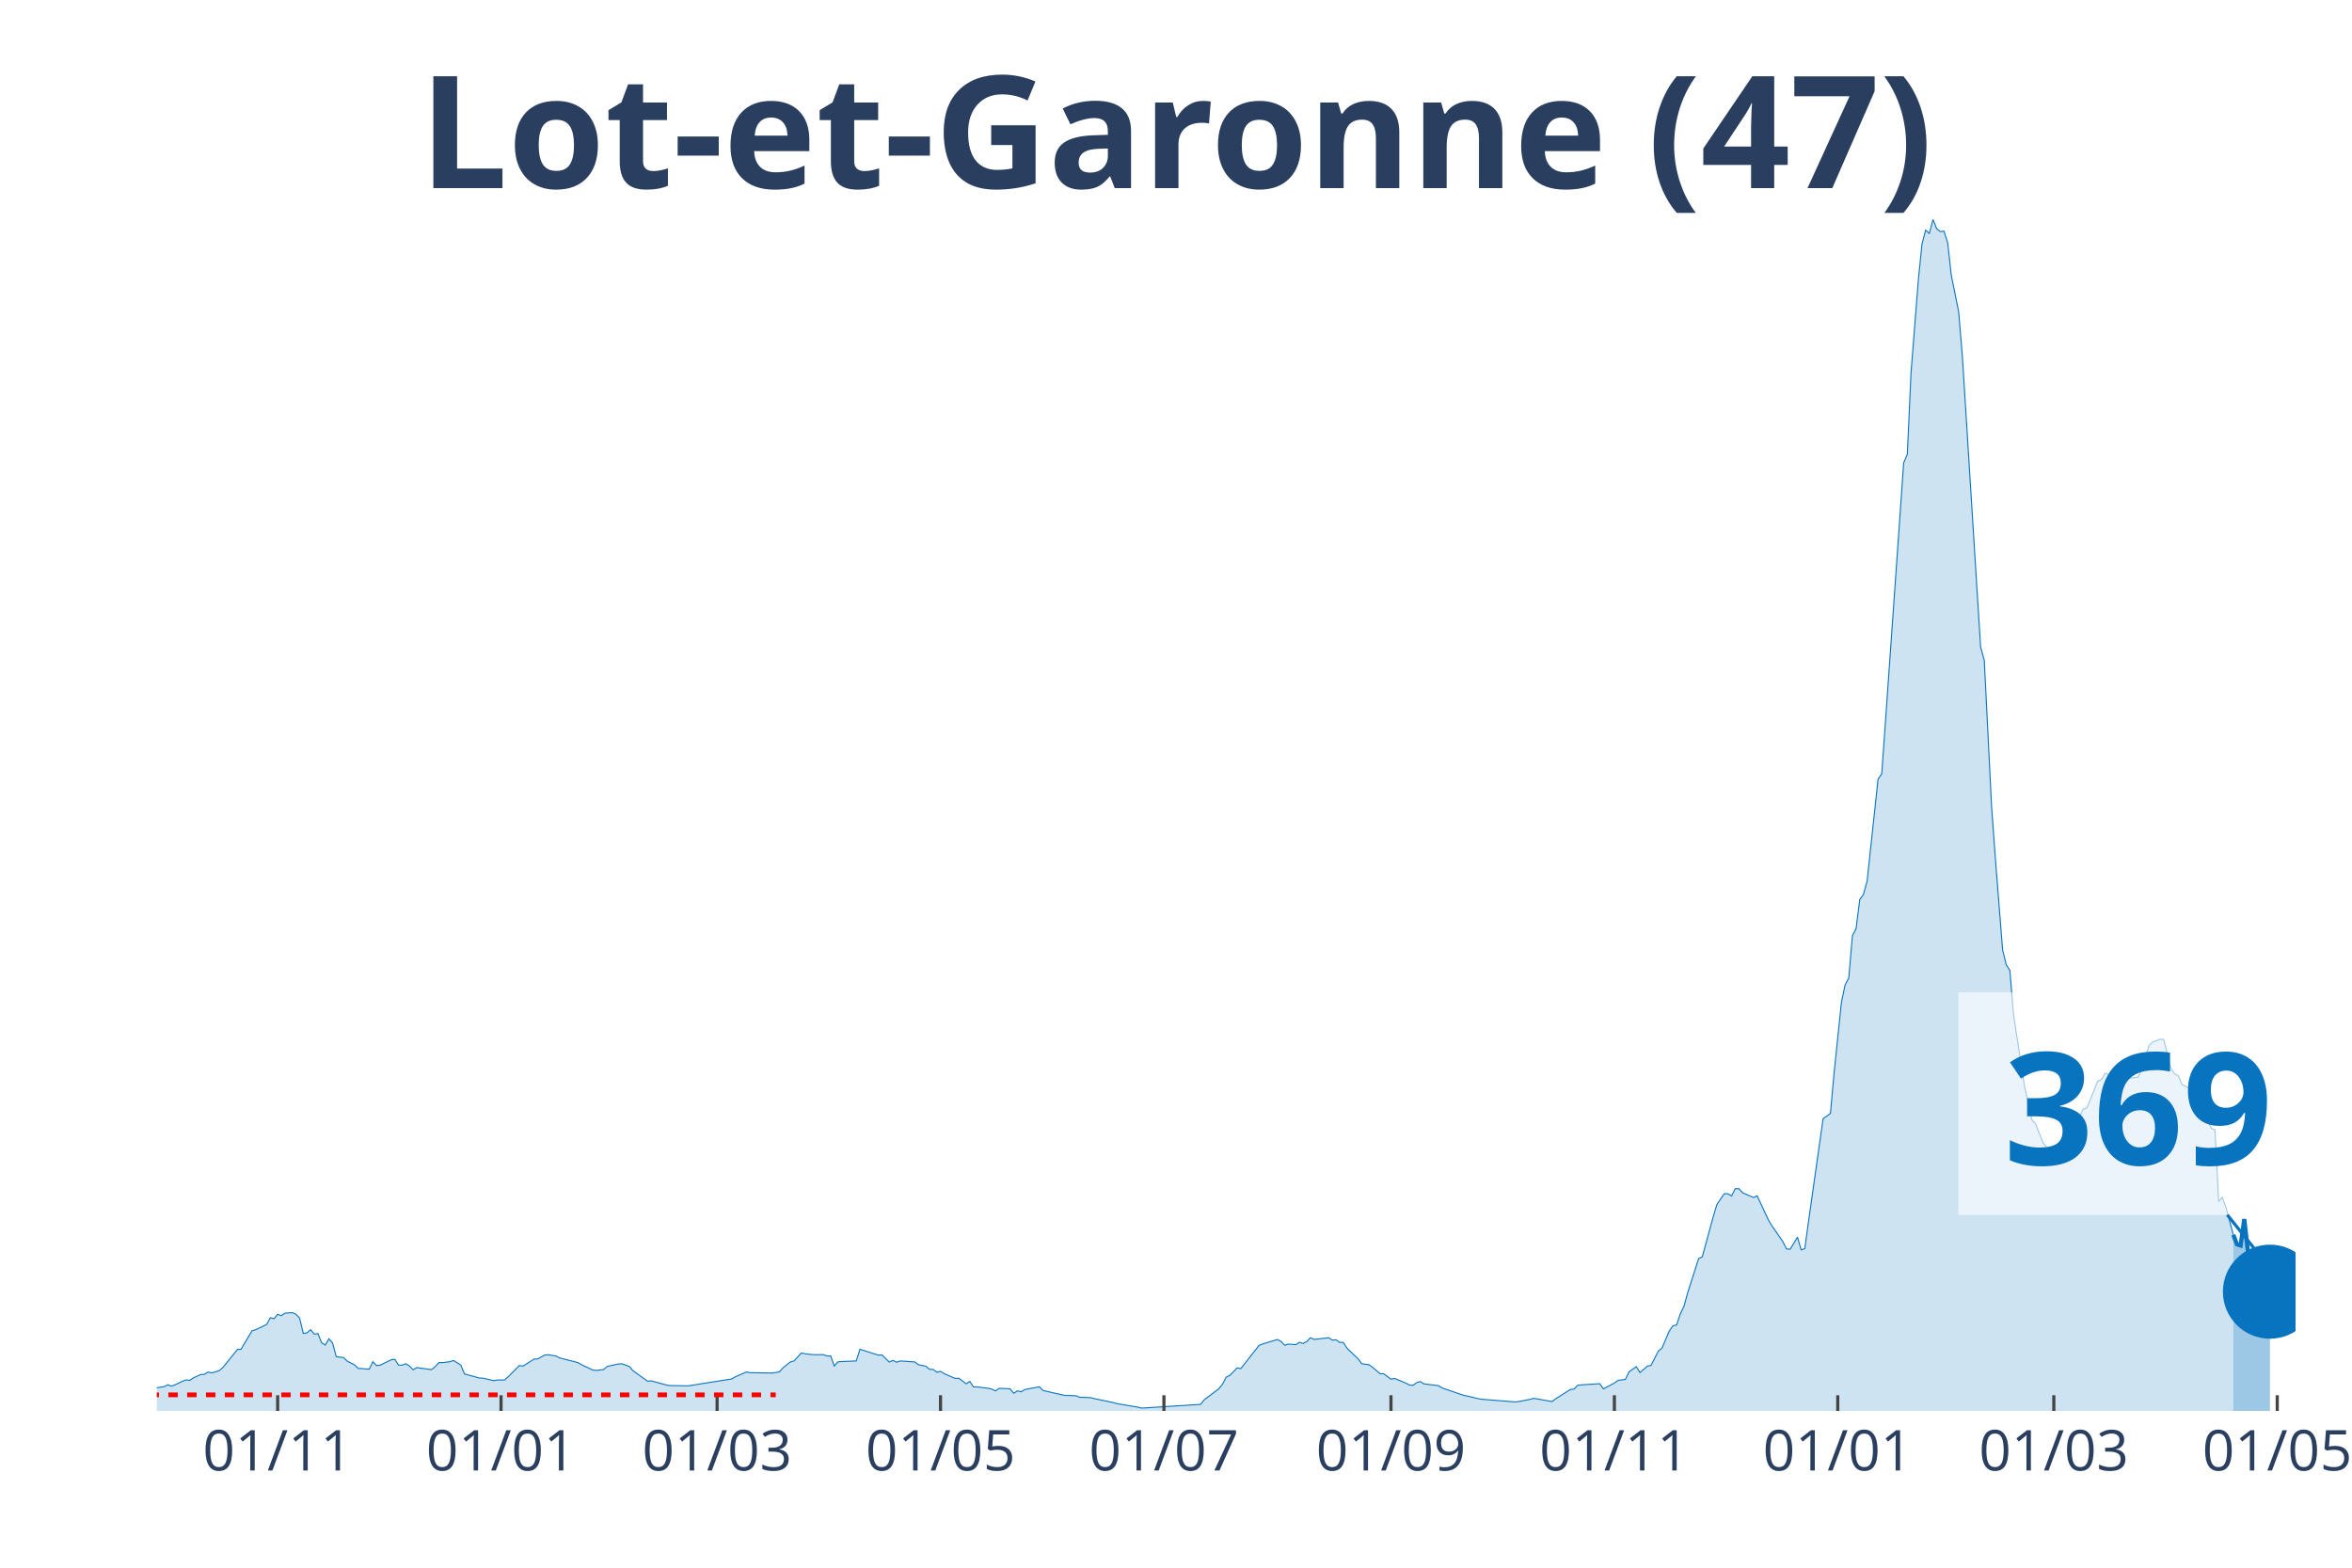
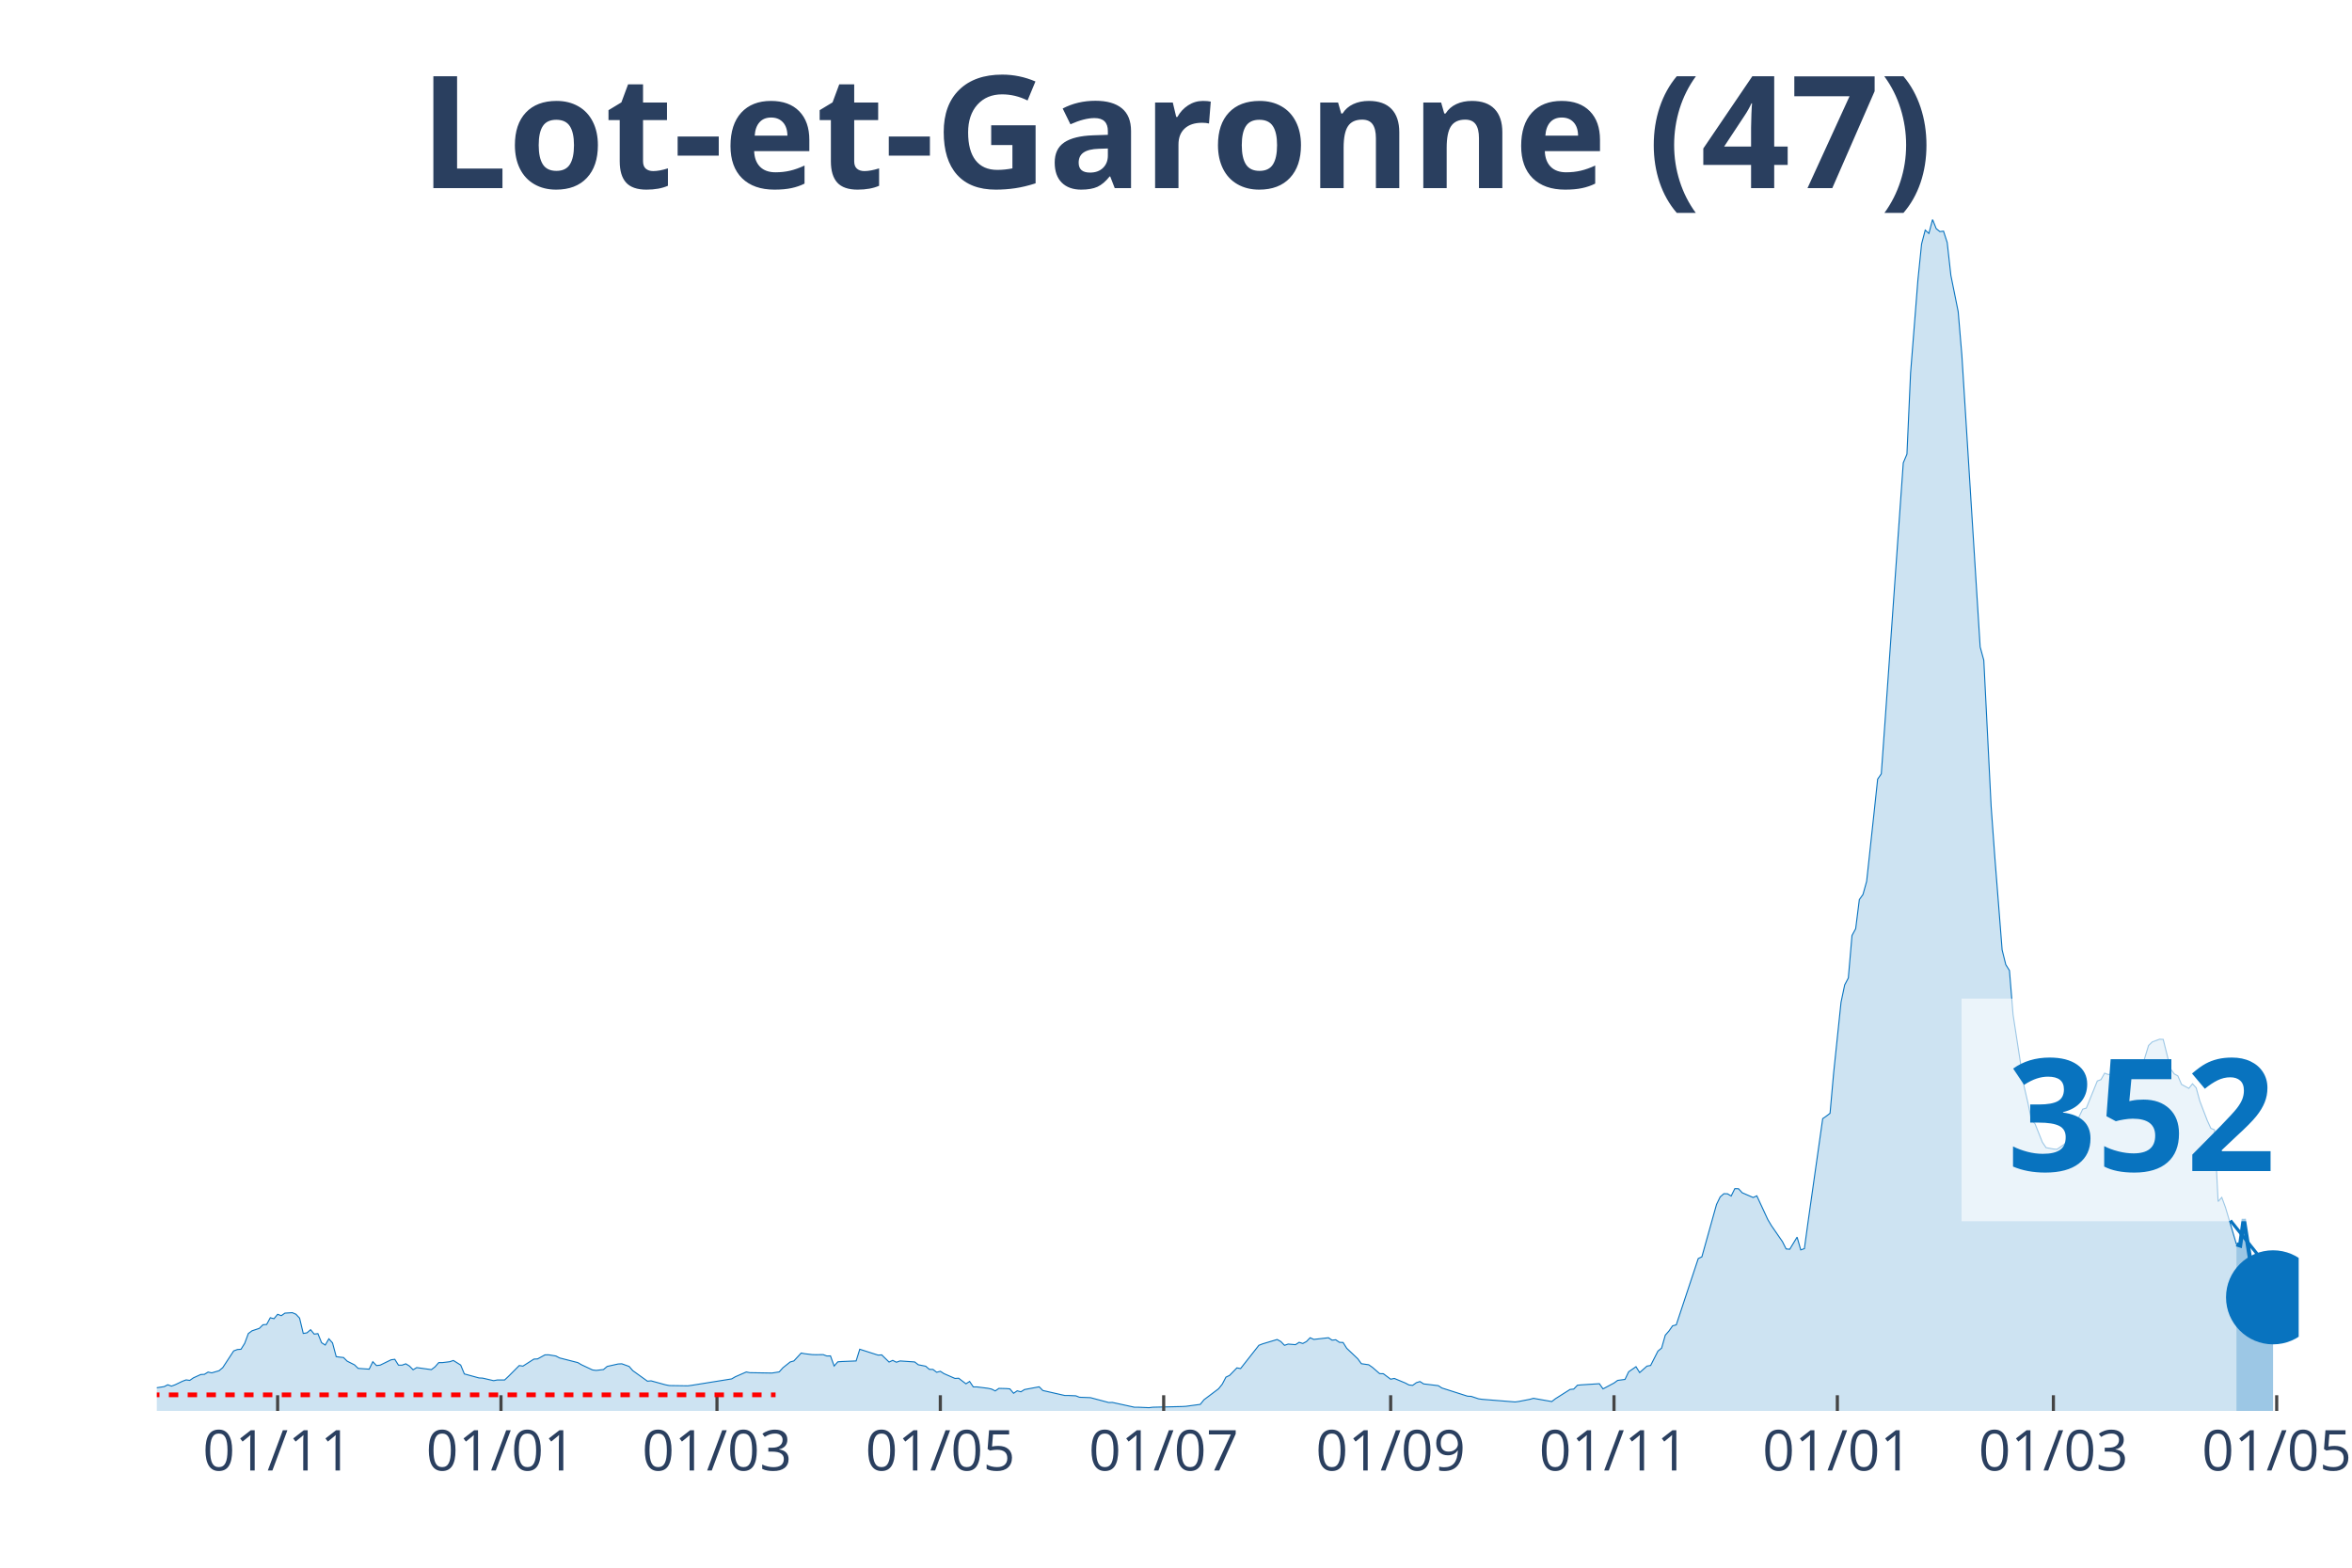
<svg xmlns="http://www.w3.org/2000/svg" class="main-svg" width="1125" height="750" style="" viewBox="0 0 750 500">
  <rect x="0" y="0" width="750" height="500" style="fill: rgb(0, 0, 0); fill-opacity: 0;" />
-   <defs id="defs-ac9505">
+   <defs id="defs-ae841f">
    <g class="clips">
-       <clipPath id="clipac9505xyplot" class="plotclip">
-         <rect width="682" height="380" />
+       <clipPath id="clipae841fxyplot" class="plotclip">
+         <rect width="683" height="380" />
      </clipPath>
-       <clipPath class="axesclip" id="clipac9505x">
-         <rect x="50" y="0" width="682" height="500" />
+       <clipPath class="axesclip" id="clipae841fx">
+         <rect x="50" y="0" width="683" height="500" />
      </clipPath>
-       <clipPath class="axesclip" id="clipac9505y">
+       <clipPath class="axesclip" id="clipae841fy">
        <rect x="0" y="70" width="750" height="380" />
      </clipPath>
-       <clipPath class="axesclip" id="clipac9505xy">
-         <rect x="50" y="70" width="682" height="380" />
+       <clipPath class="axesclip" id="clipae841fxy">
+         <rect x="50" y="70" width="683" height="380" />
      </clipPath>
    </g>
    <g class="gradients" />
  </defs>
  <g class="bglayer">
-     <rect class="bg" x="50" y="70" width="682" height="380" style="fill: rgb(0, 0, 0); fill-opacity: 0; stroke-width: 0;" />
+     <rect class="bg" x="50" y="70" width="683" height="380" style="fill: rgb(0, 0, 0); fill-opacity: 0; stroke-width: 0;" />
  </g>
  <g class="layer-below">
    <g class="imagelayer" />
    <g class="shapelayer" />
  </g>
  <g class="cartesianlayer">
    <g class="subplot xy">
      <g class="layer-subplot">
        <g class="shapelayer" />
        <g class="imagelayer" />
      </g>
      <g class="gridlayer">
        <g class="x">
-           <path class="xgrid crisp" transform="translate(88.54,0)" d="M0,70v380" style="stroke: rgb(255, 255, 255); stroke-opacity: 1; stroke-width: 1px;" />
-           <path class="xgrid crisp" transform="translate(159.77,0)" d="M0,70v380" style="stroke: rgb(255, 255, 255); stroke-opacity: 1; stroke-width: 1px;" />
-           <path class="xgrid crisp" transform="translate(228.67,0)" d="M0,70v380" style="stroke: rgb(255, 255, 255); stroke-opacity: 1; stroke-width: 1px;" />
-           <path class="xgrid crisp" transform="translate(299.91,0)" d="M0,70v380" style="stroke: rgb(255, 255, 255); stroke-opacity: 1; stroke-width: 1px;" />
-           <path class="xgrid crisp" transform="translate(371.15,0)" d="M0,70v380" style="stroke: rgb(255, 255, 255); stroke-opacity: 1; stroke-width: 1px;" />
-           <path class="xgrid crisp" transform="translate(443.55,0)" d="M0,70v380" style="stroke: rgb(255, 255, 255); stroke-opacity: 1; stroke-width: 1px;" />
-           <path class="xgrid crisp" transform="translate(514.79,0)" d="M0,70v380" style="stroke: rgb(255, 255, 255); stroke-opacity: 1; stroke-width: 1px;" />
-           <path class="xgrid crisp" transform="translate(586.02,0)" d="M0,70v380" style="stroke: rgb(255, 255, 255); stroke-opacity: 1; stroke-width: 1px;" />
-           <path class="xgrid crisp" transform="translate(654.92,0)" d="M0,70v380" style="stroke: rgb(255, 255, 255); stroke-opacity: 1; stroke-width: 1px;" />
-           <path class="xgrid crisp" transform="translate(726.16,0)" d="M0,70v380" style="stroke: rgb(255, 255, 255); stroke-opacity: 1; stroke-width: 1px;" />
+           <path class="xgrid crisp" transform="translate(88.53,0)" d="M0,70v380" style="stroke: rgb(255, 255, 255); stroke-opacity: 1; stroke-width: 1px;" />
+           <path class="xgrid crisp" transform="translate(159.75,0)" d="M0,70v380" style="stroke: rgb(255, 255, 255); stroke-opacity: 1; stroke-width: 1px;" />
+           <path class="xgrid crisp" transform="translate(228.63,0)" d="M0,70v380" style="stroke: rgb(255, 255, 255); stroke-opacity: 1; stroke-width: 1px;" />
+           <path class="xgrid crisp" transform="translate(299.85,0)" d="M0,70v380" style="stroke: rgb(255, 255, 255); stroke-opacity: 1; stroke-width: 1px;" />
+           <path class="xgrid crisp" transform="translate(371.07,0)" d="M0,70v380" style="stroke: rgb(255, 255, 255); stroke-opacity: 1; stroke-width: 1px;" />
+           <path class="xgrid crisp" transform="translate(443.45,0)" d="M0,70v380" style="stroke: rgb(255, 255, 255); stroke-opacity: 1; stroke-width: 1px;" />
+           <path class="xgrid crisp" transform="translate(514.67,0)" d="M0,70v380" style="stroke: rgb(255, 255, 255); stroke-opacity: 1; stroke-width: 1px;" />
+           <path class="xgrid crisp" transform="translate(585.89,0)" d="M0,70v380" style="stroke: rgb(255, 255, 255); stroke-opacity: 1; stroke-width: 1px;" />
+           <path class="xgrid crisp" transform="translate(654.78,0)" d="M0,70v380" style="stroke: rgb(255, 255, 255); stroke-opacity: 1; stroke-width: 1px;" />
+           <path class="xgrid crisp" transform="translate(725.99,0)" d="M0,70v380" style="stroke: rgb(255, 255, 255); stroke-opacity: 1; stroke-width: 1px;" />
        </g>
        <g class="y" />
      </g>
      <g class="zerolinelayer" />
      <path class="xlines-below" />
      <path class="ylines-below" />
      <g class="overlines-below" />
      <g class="xaxislayer-below" />
      <g class="yaxislayer-below" />
      <g class="overaxes-below" />
-       <g class="plot" transform="translate(50, 70)" clip-path="url('#clipac9505xyplot')">
+       <g class="plot" transform="translate(50, 70)" clip-path="url('#clipae841fxyplot')">
        <g class="scatterlayer mlayer">
-           <g class="trace scatter tracea630c5" style="stroke-miterlimit: 2;">
+           <g class="trace scatter trace74a62f" style="stroke-miterlimit: 2;">
            <g class="fills">
              <g>
-                 <path class="js-fill" d="M662.15,380L-158.82,380L-158.82,379.81L-53.72,378.91L-52.55,378.47L-42.04,374.8L-40.87,374.99L-36.2,374.9L-35.03,374.55L-28.03,373.03L-26.86,373.21L-12.85,373.9L-11.68,373.09L-7.01,373.37L-5.84,373.34L-2.34,373.03L-1.17,372.78L2.34,372.25L3.5,371.66L4.67,372.09L5.84,371.66L8.17,370.54L9.34,370.1L10.51,370.26L11.68,369.45L14.01,368.39L15.18,368.33L16.35,367.61L17.52,367.86L19.85,367.18L21.02,366.21L25.69,360.42L26.86,360.33L30.36,354.45L31.53,354.1L35.03,352.42L36.2,350.28L37.37,350.59L38.54,349.19L39.71,349.62L40.87,348.81L43.21,348.66L44.38,349.16L45.54,350.4L46.71,355.29L47.88,355.1L49.05,354.1L50.22,355.5L51.38,355.35L52.55,358.24L53.72,358.99L54.89,357L56.05,358.31L57.22,362.69L58.39,362.85L59.56,362.97L60.73,364.13L63.06,365.31L64.23,366.43L67.73,366.68L68.9,364.31L70.07,365.53L71.24,365.4L74.74,363.69L75.91,363.54L77.08,365.4L78.24,365.4L79.41,364.97L80.58,365.68L81.75,366.87L82.91,366.18L87.59,366.83L88.75,365.93L89.92,364.59L91.09,364.59L93.42,364.31L94.59,363.91L96.93,365.37L98.1,368.2L102.77,369.48L103.93,369.54L107.44,370.35L108.61,370.13L110.94,370.13L112.11,369.04L115.61,365.53L116.78,365.71L120.28,363.47L121.45,363.41L123.79,362.13L124.96,362.1L127.29,362.48L128.46,363.1L134.3,364.59L135.47,365.28L138.97,366.93L140.14,367.08L142.47,366.8L143.64,365.81L147.14,365.03L148.31,364.97L150.65,365.81L151.82,367.15L156.49,370.51L157.65,370.41L162.33,371.69L163.49,371.91L169.33,372L170.5,371.85L183.35,369.79L184.51,369.11L188.02,367.58L189.18,367.8L196.19,367.92L197.36,367.74L198.53,367.55L199.7,366.24L202.03,364.38L203.2,364.06L205.53,361.54L206.7,361.76L209.04,362.04L210.21,362.07L212.54,362.04L213.71,362.48L214.88,362.45L216.04,365.68L217.21,364.34L218.38,364.25L223.05,364.06L224.22,360.33L230.06,362.2L231.23,362.13L233.56,364.41L234.73,363.88L235.9,364.47L237.07,364.06L241.74,364.38L242.9,365.28L245.24,365.74L246.41,366.74L247.58,366.77L248.74,367.67L249.91,367.36L251.08,368.11L254.58,369.64L255.75,369.57L258.09,371.35L259.25,370.6L260.42,372.34L261.59,372.34L265.09,372.78L266.26,373.03L267.43,373.62L268.6,372.81L270.93,372.87L272.1,372.97L273.27,374.37L274.43,373.59L275.6,373.9L276.77,373.18L281.44,372.31L282.61,373.49L289.62,375.08L290.78,375.08L293.12,375.18L294.29,375.64L297.79,375.77L298.96,376.08L304.8,377.29L305.97,377.63L312.97,378.82L314.14,379.1L332.83,377.91L333.99,376.45L338.66,372.93L339.83,371.47L341,369.23L342.17,368.67L344.5,366.27L345.67,366.49L351.51,359.08L352.68,358.62L357.35,357.22L358.52,357.87L359.68,359.08L360.85,358.68L363.19,358.87L364.36,358.12L365.52,358.49L366.69,357.87L367.86,356.66L369.03,357.19L373.7,356.66L374.87,357.43L376.03,357.31L377.2,358.12L378.37,358.18L379.54,360.02L383.04,363.35L384.21,364.94L386.54,365.28L387.71,366.09L390.05,368.11L391.22,368.14L393.55,369.88L394.72,369.64L398.22,371.1L399.39,371.72L400.56,371.85L401.73,371L402.89,370.63L404.06,371.38L408.73,371.94L409.9,372.69L416.91,375.08L418.08,375.3L421.58,376.14L422.75,376.3L433.26,377.14L434.42,376.98L437.93,376.3L439.1,375.98L444.93,377.01L446.1,376.11L450.77,373.15L451.94,373.03L453.11,371.81L454.28,371.69L460.12,371.32L461.28,372.97L464.79,371.1L465.96,370.26L468.29,369.95L469.46,367.52L471.79,365.9L472.96,367.77L475.3,365.71L476.47,365.5L478.8,360.92L479.97,359.96L482.3,354.51L483.47,352.86L484.64,352.55L485.81,349.06L486.98,346.63L488.14,342.4L491.65,331.41L492.82,330.85L496.32,318.03L497.49,314.14L499.82,310.72L500.99,310.75L502.16,311.46L503.33,309.1L504.49,309.13L505.66,310.41L509.16,311.93L510.33,311.4L513.84,318.96L515,320.93L518.51,326L519.67,328.33L520.84,328.43L522.01,326.5L523.18,324.57L524.35,328.64L525.51,328.24L526.68,319.71L531.35,286.78L532.52,285.97L533.69,285.07L534.86,272.06L537.19,249.68L538.36,244.11L539.53,241.93L540.7,228.36L541.86,226.21L543.03,216.91L544.2,215.29L545.37,211.09L547.7,189.46L548.87,178.5L550.04,176.82L551.21,160.48L555.88,94.18L557.04,77.62L558.21,74.85L559.38,48.96L561.72,19.27L562.88,7.81L564.05,3.39L565.22,4.45L566.39,0L567.55,2.93L568.72,3.86L569.89,3.73L571.06,7.35L572.23,17.83L574.56,29.38L575.73,43.23L581.57,136.33L582.74,140.59L585.07,187.21L586.24,203.31L588.58,232.94L589.74,237.67L590.91,239.53L592.08,253.67L595.58,276.48L596.75,281.49L597.92,287.16L599.09,288.46L601.42,294.31L602.59,296.03L604.92,296.46L606.09,296.56L608.43,294.94L609.6,293.94L610.76,292.04L611.93,288.65L614.27,283.76L615.43,283.42L618.94,274.77L620.11,274.33L621.27,272.28L622.44,272.71L623.61,272.62L624.78,271.34L625.95,271.69L627.11,274.11L631.78,273.55L632.95,271.06L635.29,263.44L636.46,262.32L638.79,261.45L639.96,261.51L642.29,270.88L643.46,272.5L644.63,273.15L645.8,275.86L648.13,277.13L649.3,275.67L650.47,276.95L651.64,281.21L653.97,287.28L655.14,289.86L656.31,290.33L657.48,313.21L658.64,311.9L659.81,315.07L662.15,323.82" style="fill: rgb(8, 115, 191); fill-opacity: 0.2; stroke-width: 0;" />
+                 <path class="js-fill" d="M663.15,380L-158.78,380L-158.78,379.81L-53.71,378.91L-52.54,378.47L-42.03,374.8L-40.86,374.99L-36.19,374.9L-35.03,374.55L-28.02,373.03L-26.85,373.21L-12.84,373.9L-11.68,373.09L-7.01,373.37L-5.84,373.34L-2.34,373.03L-1.17,372.78L2.34,372.25L3.5,371.66L4.67,372.09L5.84,371.66L8.17,370.54L9.34,370.1L10.51,370.26L11.68,369.45L14.01,368.39L15.18,368.33L16.35,367.61L17.51,367.86L19.85,367.18L21.02,366.21L24.52,360.86L25.69,360.42L26.85,360.33L28.02,358.46L29.19,355.32L30.36,354.45L32.69,353.67L33.86,352.52L35.03,352.42L36.19,350.28L37.36,350.59L38.53,349.19L39.7,349.62L40.86,348.81L43.2,348.66L44.37,349.16L45.53,350.4L46.7,355.29L47.87,355.1L49.04,354.1L50.2,355.5L51.37,355.35L52.54,358.24L53.71,358.99L54.87,357L56.04,358.31L57.21,362.69L58.38,362.85L59.54,362.97L60.71,364.13L63.05,365.31L64.21,366.43L67.72,366.68L68.88,364.31L70.05,365.53L71.22,365.4L74.72,363.69L75.89,363.54L77.06,365.4L78.22,365.4L79.39,364.97L80.56,365.68L81.73,366.87L82.89,366.18L87.56,366.83L88.73,365.93L89.9,364.59L91.07,364.59L93.4,364.31L94.57,363.91L96.9,365.37L98.07,368.2L102.74,369.48L103.91,369.54L107.41,370.35L108.58,370.13L110.91,370.13L112.08,369.04L115.58,365.53L116.75,365.71L120.25,363.47L121.42,363.41L123.76,362.13L124.92,362.1L127.26,362.48L128.43,363.1L134.26,364.59L135.43,365.28L138.94,366.93L140.1,367.08L142.44,366.8L143.61,365.81L147.11,365.03L148.28,364.97L150.61,365.81L151.78,367.15L156.45,370.51L157.62,370.41L162.29,371.69L163.45,371.91L169.29,372L170.46,371.85L183.3,369.79L184.47,369.11L187.97,367.58L189.14,367.8L196.14,367.92L197.31,367.74L198.48,367.55L199.65,366.24L201.98,364.38L203.15,364.06L205.48,361.54L206.65,361.76L208.99,362.04L210.15,362.07L212.49,362.04L213.66,362.48L214.82,362.45L215.99,365.68L217.16,364.34L218.33,364.25L223,364.06L224.16,360.33L230,362.2L231.17,362.13L233.5,364.41L234.67,363.88L235.84,364.47L237.01,364.06L241.68,364.38L242.84,365.28L245.18,365.74L246.35,366.74L247.51,366.77L248.68,367.67L249.85,367.36L251.02,368.11L254.52,369.64L255.69,369.57L258.02,371.35L259.19,370.6L260.36,372.34L261.52,372.34L265.03,372.78L266.19,373.03L267.36,373.62L268.53,372.81L270.86,372.87L272.03,372.97L273.2,374.37L274.37,373.59L275.54,373.9L276.7,373.18L281.37,372.31L282.54,373.49L289.55,375.08L290.71,375.08L293.05,375.18L294.22,375.64L297.72,375.77L298.89,376.08L303.56,377.32L304.72,377.29L311.73,378.82L312.9,378.82L316.4,378.97L317.57,378.82L326.91,378.6L328.07,378.54L332.74,377.91L333.91,376.45L338.58,372.93L339.75,371.47L340.92,369.23L342.08,368.67L344.42,366.27L345.59,366.49L351.42,359.08L352.59,358.62L357.26,357.22L358.43,357.87L359.6,359.08L360.76,358.68L363.1,358.87L364.27,358.12L365.43,358.49L366.6,357.87L367.77,356.66L368.94,357.19L373.61,356.66L374.77,357.43L375.94,357.31L377.11,358.12L378.28,358.18L379.44,360.02L382.95,363.35L384.11,364.94L386.45,365.28L387.62,366.09L389.95,368.11L391.12,368.14L393.45,369.88L394.62,369.64L398.12,371.1L399.29,371.72L400.46,371.85L401.63,371L402.79,370.63L403.96,371.38L408.63,371.94L409.8,372.69L417.97,375.3L419.14,375.36L421.48,376.14L422.64,376.3L433.15,377.14L434.32,376.98L437.82,376.3L438.99,375.98L444.83,377.01L445.99,376.11L450.66,373.15L451.83,373.03L453,371.81L454.17,371.69L460,371.32L461.17,372.97L464.67,371.1L465.84,370.26L468.18,369.95L469.34,367.52L471.68,365.9L472.85,367.77L475.18,365.71L476.35,365.5L478.68,360.92L479.85,359.96L481.02,355.85L482.19,354.51L483.35,352.86L484.52,352.55L491.53,331.41L492.69,330.85L497.36,314.14L498.53,311.74L499.7,310.72L500.87,310.75L502.03,311.46L503.2,309.1L504.37,309.13L505.54,310.41L509.04,311.93L510.21,311.4L513.71,318.96L514.88,320.93L518.38,326L519.55,328.33L520.71,328.43L521.88,326.5L523.05,324.57L524.22,328.64L525.38,328.24L526.55,319.71L531.22,286.78L532.39,285.97L533.56,285.07L534.72,272.06L537.06,249.68L538.23,244.11L539.39,241.93L540.56,228.36L541.73,226.21L542.9,216.91L544.06,215.29L545.23,211.09L547.57,189.46L548.74,178.5L549.9,176.82L551.07,160.48L555.74,94.18L556.91,77.62L558.08,74.85L559.24,48.96L561.58,19.27L562.75,7.81L563.91,3.39L565.08,4.45L566.25,0L567.42,2.93L568.58,3.86L569.75,3.73L570.92,7.35L572.09,17.83L574.42,29.38L575.59,43.23L581.43,136.33L582.59,140.59L584.93,187.21L586.1,203.31L588.43,232.94L589.6,237.67L590.77,239.53L591.93,253.67L595.44,276.48L596.6,281.49L597.77,287.16L598.94,288.46L601.27,294.31L602.44,296.03L604.78,296.46L605.94,296.56L608.28,294.94L609.45,293.94L610.61,292.04L611.78,288.65L614.12,283.76L615.28,283.42L618.79,274.77L619.95,274.33L621.12,272.28L622.29,272.71L623.46,272.62L624.62,271.34L625.79,271.69L626.96,274.11L631.63,273.55L632.8,271.06L635.13,263.44L636.3,262.32L638.63,261.45L639.8,261.51L642.14,270.88L643.3,272.5L644.47,273.15L645.64,275.86L647.97,277.13L649.14,275.67L650.31,276.95L651.48,281.21L653.81,287.28L654.98,289.86L656.15,290.33L657.31,313.21L658.48,311.9L659.65,315.07L663.15,326.87" style="fill: rgb(8, 115, 191); fill-opacity: 0.2; stroke-width: 0;" />
              </g>
            </g>
            <g class="errorbars" />
            <g class="lines">
-               <path class="js-line" d="M-158.82,379.81L-53.72,378.91L-52.55,378.47L-42.04,374.8L-40.87,374.99L-36.2,374.9L-35.03,374.55L-28.03,373.03L-26.86,373.21L-12.85,373.9L-11.68,373.09L-7.01,373.37L-5.84,373.34L-2.34,373.03L-1.17,372.78L2.34,372.25L3.5,371.66L4.67,372.09L5.84,371.66L8.17,370.54L9.34,370.1L10.51,370.26L11.68,369.45L14.01,368.39L15.18,368.33L16.35,367.61L17.52,367.86L19.85,367.18L21.02,366.21L25.69,360.42L26.86,360.33L30.36,354.45L31.53,354.1L35.03,352.42L36.2,350.28L37.37,350.59L38.54,349.19L39.71,349.62L40.87,348.81L43.21,348.66L44.38,349.16L45.54,350.4L46.71,355.29L47.88,355.1L49.05,354.1L50.22,355.5L51.38,355.35L52.55,358.24L53.72,358.99L54.89,357L56.05,358.31L57.22,362.69L58.39,362.85L59.56,362.97L60.73,364.13L63.06,365.31L64.23,366.43L67.73,366.68L68.9,364.31L70.07,365.53L71.24,365.4L74.74,363.69L75.91,363.54L77.08,365.4L78.24,365.4L79.41,364.97L80.58,365.68L81.75,366.87L82.91,366.18L87.59,366.83L88.75,365.93L89.92,364.59L91.09,364.59L93.42,364.31L94.59,363.91L96.93,365.37L98.1,368.2L102.77,369.48L103.93,369.54L107.44,370.35L108.61,370.13L110.94,370.13L112.11,369.04L115.61,365.53L116.78,365.71L120.28,363.47L121.45,363.41L123.79,362.13L124.96,362.1L127.29,362.48L128.46,363.1L134.3,364.59L135.47,365.28L138.97,366.93L140.14,367.08L142.47,366.8L143.64,365.81L147.14,365.03L148.31,364.97L150.65,365.81L151.82,367.15L156.49,370.51L157.65,370.41L162.33,371.69L163.49,371.91L169.33,372L170.5,371.85L183.35,369.79L184.51,369.11L188.02,367.58L189.18,367.8L196.19,367.92L197.36,367.74L198.53,367.55L199.7,366.24L202.03,364.38L203.2,364.06L205.53,361.54L206.7,361.76L209.04,362.04L210.21,362.07L212.54,362.04L213.71,362.48L214.88,362.45L216.04,365.68L217.21,364.34L218.38,364.25L223.05,364.06L224.22,360.33L230.06,362.2L231.23,362.13L233.56,364.41L234.73,363.88L235.9,364.47L237.07,364.06L241.74,364.38L242.9,365.28L245.24,365.74L246.41,366.74L247.58,366.77L248.74,367.67L249.91,367.36L251.08,368.11L254.58,369.64L255.75,369.57L258.09,371.35L259.25,370.6L260.42,372.34L261.59,372.34L265.09,372.78L266.26,373.03L267.43,373.62L268.6,372.81L270.93,372.87L272.1,372.97L273.27,374.37L274.43,373.59L275.6,373.9L276.77,373.18L281.44,372.31L282.61,373.49L289.62,375.08L290.78,375.08L293.12,375.18L294.29,375.64L297.79,375.77L298.96,376.08L304.8,377.29L305.97,377.63L312.97,378.82L314.14,379.1L332.83,377.91L333.99,376.45L338.66,372.93L339.83,371.47L341,369.23L342.17,368.67L344.5,366.27L345.67,366.49L351.51,359.08L352.68,358.62L357.35,357.22L358.52,357.87L359.68,359.08L360.85,358.68L363.19,358.87L364.36,358.12L365.52,358.49L366.69,357.87L367.86,356.66L369.03,357.19L373.7,356.66L374.87,357.43L376.03,357.31L377.2,358.12L378.37,358.18L379.54,360.02L383.04,363.35L384.21,364.94L386.54,365.28L387.71,366.09L390.05,368.11L391.22,368.14L393.55,369.88L394.72,369.64L398.22,371.1L399.39,371.72L400.56,371.85L401.73,371L402.89,370.63L404.06,371.38L408.73,371.94L409.9,372.69L416.91,375.08L418.08,375.3L421.58,376.14L422.75,376.3L433.26,377.14L434.42,376.98L437.93,376.3L439.1,375.98L444.93,377.01L446.1,376.11L450.77,373.15L451.94,373.03L453.11,371.81L454.28,371.69L460.12,371.32L461.28,372.97L464.79,371.1L465.96,370.26L468.29,369.95L469.46,367.52L471.79,365.9L472.96,367.77L475.3,365.71L476.47,365.5L478.8,360.92L479.97,359.96L482.3,354.51L483.47,352.86L484.64,352.55L485.81,349.06L486.98,346.63L488.14,342.4L491.65,331.41L492.82,330.85L496.32,318.03L497.49,314.14L499.82,310.72L500.99,310.75L502.16,311.46L503.33,309.1L504.49,309.13L505.66,310.41L509.16,311.93L510.33,311.4L513.84,318.96L515,320.93L518.51,326L519.67,328.33L520.84,328.43L522.01,326.5L523.18,324.57L524.35,328.64L525.51,328.24L526.68,319.71L531.35,286.78L532.52,285.97L533.69,285.07L534.86,272.06L537.19,249.68L538.36,244.11L539.53,241.93L540.7,228.36L541.86,226.21L543.03,216.91L544.2,215.29L545.37,211.09L547.7,189.46L548.87,178.5L550.04,176.82L551.21,160.48L555.88,94.18L557.04,77.62L558.21,74.85L559.38,48.96L561.72,19.27L562.88,7.81L564.05,3.39L565.22,4.45L566.39,0L567.55,2.93L568.72,3.86L569.89,3.73L571.06,7.35L572.23,17.83L574.56,29.38L575.73,43.23L581.57,136.33L582.74,140.59L585.07,187.21L586.24,203.31L588.58,232.94L589.74,237.67L590.91,239.53L592.08,253.67L595.58,276.48L596.75,281.49L597.92,287.16L599.09,288.46L601.42,294.31L602.59,296.03L604.92,296.46L606.09,296.56L608.43,294.94L609.6,293.94L610.76,292.04L611.93,288.65L614.27,283.76L615.43,283.42L618.94,274.77L620.11,274.33L621.27,272.28L622.44,272.71L623.61,272.62L624.78,271.34L625.95,271.69L627.11,274.11L631.78,273.55L632.95,271.06L635.29,263.44L636.46,262.32L638.79,261.45L639.96,261.51L642.29,270.88L643.46,272.5L644.63,273.15L645.8,275.86L648.13,277.13L649.3,275.67L650.47,276.95L651.64,281.21L653.97,287.28L655.14,289.86L656.31,290.33L657.48,313.21L658.64,311.9L659.81,315.07L662.15,323.82" style="vector-effect: non-scaling-stroke; fill: none; stroke: rgb(8, 115, 191); stroke-opacity: 1; stroke-width: 0.5px; opacity: 1;" />
+               <path class="js-line" d="M-158.78,379.81L-53.71,378.91L-52.54,378.47L-42.03,374.8L-40.86,374.99L-36.19,374.9L-35.03,374.55L-28.02,373.03L-26.85,373.21L-12.84,373.9L-11.68,373.09L-7.01,373.37L-5.84,373.34L-2.34,373.03L-1.17,372.78L2.34,372.25L3.5,371.66L4.67,372.09L5.84,371.66L8.17,370.54L9.34,370.1L10.51,370.26L11.68,369.45L14.01,368.39L15.18,368.33L16.35,367.61L17.51,367.86L19.85,367.18L21.02,366.21L24.52,360.86L25.69,360.42L26.85,360.33L28.02,358.46L29.19,355.32L30.36,354.45L32.69,353.67L33.86,352.52L35.03,352.42L36.19,350.28L37.36,350.59L38.53,349.19L39.7,349.62L40.86,348.81L43.2,348.66L44.37,349.16L45.53,350.4L46.7,355.29L47.87,355.1L49.04,354.1L50.2,355.5L51.37,355.35L52.54,358.24L53.71,358.99L54.87,357L56.04,358.31L57.21,362.69L58.38,362.85L59.54,362.97L60.71,364.13L63.05,365.31L64.21,366.43L67.72,366.68L68.88,364.31L70.05,365.53L71.22,365.4L74.72,363.69L75.89,363.54L77.06,365.4L78.22,365.4L79.39,364.97L80.56,365.68L81.73,366.87L82.89,366.18L87.56,366.83L88.73,365.93L89.9,364.59L91.07,364.59L93.4,364.31L94.57,363.91L96.9,365.37L98.07,368.2L102.74,369.48L103.91,369.54L107.41,370.35L108.58,370.13L110.91,370.13L112.08,369.04L115.58,365.53L116.75,365.71L120.25,363.47L121.42,363.41L123.76,362.13L124.92,362.1L127.26,362.48L128.43,363.1L134.26,364.59L135.43,365.28L138.94,366.93L140.1,367.08L142.44,366.8L143.61,365.81L147.11,365.03L148.28,364.97L150.61,365.81L151.78,367.15L156.45,370.51L157.62,370.41L162.29,371.69L163.45,371.91L169.29,372L170.46,371.85L183.3,369.79L184.47,369.11L187.97,367.58L189.14,367.8L196.14,367.92L197.31,367.74L198.48,367.55L199.65,366.24L201.98,364.38L203.15,364.06L205.48,361.54L206.65,361.76L208.99,362.04L210.15,362.07L212.49,362.04L213.66,362.48L214.82,362.45L215.99,365.68L217.16,364.34L218.33,364.25L223,364.06L224.16,360.33L230,362.2L231.17,362.13L233.5,364.41L234.67,363.88L235.84,364.47L237.01,364.06L241.68,364.38L242.84,365.28L245.18,365.74L246.35,366.74L247.51,366.77L248.68,367.67L249.85,367.36L251.02,368.11L254.52,369.64L255.69,369.57L258.02,371.35L259.19,370.6L260.36,372.34L261.52,372.34L265.03,372.78L266.19,373.03L267.36,373.62L268.53,372.81L270.86,372.87L272.03,372.97L273.2,374.37L274.37,373.59L275.54,373.9L276.7,373.18L281.37,372.31L282.54,373.49L289.55,375.08L290.71,375.08L293.05,375.18L294.22,375.64L297.72,375.77L298.89,376.08L303.56,377.32L304.72,377.29L311.73,378.82L312.9,378.82L316.4,378.97L317.57,378.82L326.91,378.6L328.07,378.54L332.74,377.91L333.91,376.45L338.58,372.93L339.75,371.47L340.92,369.23L342.08,368.67L344.42,366.27L345.59,366.49L351.42,359.08L352.59,358.62L357.26,357.22L358.43,357.87L359.6,359.08L360.76,358.68L363.1,358.87L364.27,358.12L365.43,358.49L366.6,357.87L367.77,356.66L368.94,357.19L373.61,356.66L374.77,357.43L375.94,357.31L377.11,358.12L378.28,358.18L379.44,360.02L382.95,363.35L384.11,364.94L386.45,365.28L387.62,366.09L389.95,368.11L391.12,368.14L393.45,369.88L394.62,369.64L398.12,371.1L399.29,371.72L400.46,371.85L401.63,371L402.79,370.63L403.96,371.38L408.63,371.94L409.8,372.69L417.97,375.3L419.14,375.36L421.48,376.14L422.64,376.3L433.15,377.14L434.32,376.98L437.82,376.3L438.99,375.98L444.83,377.01L445.99,376.11L450.66,373.15L451.83,373.03L453,371.81L454.17,371.69L460,371.32L461.17,372.97L464.67,371.1L465.84,370.26L468.18,369.95L469.34,367.52L471.68,365.9L472.85,367.77L475.18,365.71L476.35,365.5L478.68,360.92L479.85,359.96L481.02,355.85L482.19,354.51L483.35,352.86L484.52,352.55L491.53,331.41L492.69,330.85L497.36,314.14L498.53,311.74L499.7,310.72L500.87,310.75L502.03,311.46L503.2,309.1L504.37,309.13L505.54,310.41L509.04,311.93L510.21,311.4L513.71,318.96L514.88,320.93L518.38,326L519.55,328.33L520.71,328.43L521.88,326.5L523.05,324.57L524.22,328.64L525.38,328.24L526.55,319.71L531.22,286.78L532.39,285.97L533.56,285.07L534.72,272.06L537.06,249.68L538.23,244.11L539.39,241.93L540.56,228.36L541.73,226.21L542.9,216.91L544.06,215.29L545.23,211.09L547.57,189.46L548.74,178.5L549.9,176.82L551.07,160.48L555.74,94.18L556.91,77.62L558.08,74.85L559.24,48.96L561.58,19.27L562.75,7.81L563.91,3.39L565.08,4.45L566.25,0L567.42,2.93L568.58,3.86L569.75,3.73L570.92,7.35L572.09,17.83L574.42,29.38L575.59,43.23L581.43,136.33L582.59,140.59L584.93,187.21L586.1,203.31L588.43,232.94L589.6,237.67L590.77,239.53L591.93,253.67L595.44,276.48L596.6,281.49L597.77,287.16L598.94,288.46L601.27,294.31L602.44,296.03L604.78,296.46L605.94,296.56L608.28,294.94L609.45,293.94L610.61,292.04L611.78,288.65L614.12,283.76L615.28,283.42L618.79,274.77L619.95,274.33L621.12,272.28L622.29,272.71L623.46,272.62L624.62,271.34L625.79,271.69L626.96,274.11L631.63,273.55L632.8,271.06L635.13,263.44L636.3,262.32L638.63,261.45L639.8,261.51L642.14,270.88L643.3,272.5L644.47,273.15L645.64,275.86L647.97,277.13L649.14,275.67L650.31,276.95L651.48,281.21L653.81,287.28L654.98,289.86L656.15,290.33L657.31,313.21L658.48,311.9L659.65,315.07L663.15,326.87" style="vector-effect: non-scaling-stroke; fill: none; stroke: rgb(8, 115, 191); stroke-opacity: 1; stroke-width: 0.5px; opacity: 1;" />
            </g>
            <g class="points" />
            <g class="text" />
          </g>
-           <g class="trace scatter trace243814" style="stroke-miterlimit: 2;">
+           <g class="trace scatter tracee01647" style="stroke-miterlimit: 2;">
            <g class="fills">
              <g>
-                 <path class="js-fill" d="M673.83,380L662.15,380L662.15,323.82L663.32,326.87L664.48,327.24L665.65,318.81L666.82,329.14L670.32,339.85L671.49,340.85L673.83,341.97" style="fill: rgb(8, 115, 191); fill-opacity: 0.4; stroke-width: 0;" />
+                 <path class="js-fill" d="M674.83,380L663.15,380L663.15,326.87L664.32,327.24L665.49,318.81L667.82,333.56L668.99,336.89L671.32,340.81L672.49,341.16L673.66,341.93L674.83,343.77" style="fill: rgb(8, 115, 191); fill-opacity: 0.4; stroke-width: 0;" />
              </g>
            </g>
            <g class="errorbars" />
            <g class="lines">
-               <path class="js-line" d="M662.15,323.82L663.32,326.87L664.48,327.24L665.65,318.81L666.82,329.14L670.32,339.85L671.49,340.85L673.83,341.97" style="vector-effect: non-scaling-stroke; fill: none; stroke: rgb(8, 115, 191); stroke-opacity: 1; stroke-width: 2px; opacity: 1;" />
+               <path class="js-line" d="M663.15,326.87L664.32,327.24L665.49,318.81L667.82,333.56L668.99,336.89L671.32,340.81L672.49,341.16L673.66,341.93L674.83,343.77" style="vector-effect: non-scaling-stroke; fill: none; stroke: rgb(8, 115, 191); stroke-opacity: 1; stroke-width: 2px; opacity: 1;" />
            </g>
            <g class="points" />
            <g class="text" />
          </g>
-           <g class="trace scatter traceb94ad0" style="stroke-miterlimit: 2; opacity: 1;">
+           <g class="trace scatter trace70418c" style="stroke-miterlimit: 2; opacity: 1;">
            <g class="fills" />
            <g class="errorbars" />
            <g class="lines" />
            <g class="points">
-               <path class="point" transform="translate(673.83,341.97)" d="M15,0A15,15 0 1,1 0,-15A15,15 0 0,1 15,0Z" style="opacity: 1; stroke-width: 0px; fill: rgb(8, 115, 191); fill-opacity: 1;" />
+               <path class="point" transform="translate(674.83,343.77)" d="M15,0A15,15 0 1,1 0,-15A15,15 0 0,1 15,0Z" style="opacity: 1; stroke-width: 0px; fill: rgb(8, 115, 191); fill-opacity: 1;" />
            </g>
            <g class="text" />
          </g>
        </g>
      </g>
      <g class="overplot" />
      <path class="xlines-above crisp" style="fill: none; stroke-width: 1px; stroke: rgb(0, 0, 0); stroke-opacity: 0;" d="" />
      <path class="ylines-above crisp" style="fill: none;" d="M0,0" />
      <g class="overlines-above" />
      <g class="xaxislayer-above">
-         <path class="xtick ticks crisp" d="M0,450v-5" transform="translate(88.54,0)" style="stroke: rgb(68, 68, 68); stroke-opacity: 1; stroke-width: 1px;" />
-         <path class="xtick ticks crisp" d="M0,450v-5" transform="translate(159.77,0)" style="stroke: rgb(68, 68, 68); stroke-opacity: 1; stroke-width: 1px;" />
-         <path class="xtick ticks crisp" d="M0,450v-5" transform="translate(228.67,0)" style="stroke: rgb(68, 68, 68); stroke-opacity: 1; stroke-width: 1px;" />
-         <path class="xtick ticks crisp" d="M0,450v-5" transform="translate(299.91,0)" style="stroke: rgb(68, 68, 68); stroke-opacity: 1; stroke-width: 1px;" />
-         <path class="xtick ticks crisp" d="M0,450v-5" transform="translate(371.15,0)" style="stroke: rgb(68, 68, 68); stroke-opacity: 1; stroke-width: 1px;" />
-         <path class="xtick ticks crisp" d="M0,450v-5" transform="translate(443.55,0)" style="stroke: rgb(68, 68, 68); stroke-opacity: 1; stroke-width: 1px;" />
-         <path class="xtick ticks crisp" d="M0,450v-5" transform="translate(514.79,0)" style="stroke: rgb(68, 68, 68); stroke-opacity: 1; stroke-width: 1px;" />
-         <path class="xtick ticks crisp" d="M0,450v-5" transform="translate(586.02,0)" style="stroke: rgb(68, 68, 68); stroke-opacity: 1; stroke-width: 1px;" />
-         <path class="xtick ticks crisp" d="M0,450v-5" transform="translate(654.92,0)" style="stroke: rgb(68, 68, 68); stroke-opacity: 1; stroke-width: 1px;" />
-         <path class="xtick ticks crisp" d="M0,450v-5" transform="translate(726.16,0)" style="stroke: rgb(68, 68, 68); stroke-opacity: 1; stroke-width: 1px;" />
+         <path class="xtick ticks crisp" d="M0,450v-5" transform="translate(88.53,0)" style="stroke: rgb(68, 68, 68); stroke-opacity: 1; stroke-width: 1px;" />
+         <path class="xtick ticks crisp" d="M0,450v-5" transform="translate(159.75,0)" style="stroke: rgb(68, 68, 68); stroke-opacity: 1; stroke-width: 1px;" />
+         <path class="xtick ticks crisp" d="M0,450v-5" transform="translate(228.63,0)" style="stroke: rgb(68, 68, 68); stroke-opacity: 1; stroke-width: 1px;" />
+         <path class="xtick ticks crisp" d="M0,450v-5" transform="translate(299.85,0)" style="stroke: rgb(68, 68, 68); stroke-opacity: 1; stroke-width: 1px;" />
+         <path class="xtick ticks crisp" d="M0,450v-5" transform="translate(371.07,0)" style="stroke: rgb(68, 68, 68); stroke-opacity: 1; stroke-width: 1px;" />
+         <path class="xtick ticks crisp" d="M0,450v-5" transform="translate(443.45,0)" style="stroke: rgb(68, 68, 68); stroke-opacity: 1; stroke-width: 1px;" />
+         <path class="xtick ticks crisp" d="M0,450v-5" transform="translate(514.67,0)" style="stroke: rgb(68, 68, 68); stroke-opacity: 1; stroke-width: 1px;" />
+         <path class="xtick ticks crisp" d="M0,450v-5" transform="translate(585.89,0)" style="stroke: rgb(68, 68, 68); stroke-opacity: 1; stroke-width: 1px;" />
+         <path class="xtick ticks crisp" d="M0,450v-5" transform="translate(654.78,0)" style="stroke: rgb(68, 68, 68); stroke-opacity: 1; stroke-width: 1px;" />
+         <path class="xtick ticks crisp" d="M0,450v-5" transform="translate(725.99,0)" style="stroke: rgb(68, 68, 68); stroke-opacity: 1; stroke-width: 1px;" />
        <g class="xtick">
-           <text text-anchor="middle" x="0" y="469" transform="translate(88.54,0)" style="font-family: 'Open Sans', verdana, arial, sans-serif; font-size: 18px; fill: rgb(42, 63, 95); fill-opacity: 1; white-space: pre;">01/11</text>
+           <text text-anchor="middle" x="0" y="469" transform="translate(88.53,0)" style="font-family: 'Open Sans', verdana, arial, sans-serif; font-size: 18px; fill: rgb(42, 63, 95); fill-opacity: 1; white-space: pre;">01/11</text>
        </g>
        <g class="xtick">
-           <text text-anchor="middle" x="0" y="469" transform="translate(159.77,0)" style="font-family: 'Open Sans', verdana, arial, sans-serif; font-size: 18px; fill: rgb(42, 63, 95); fill-opacity: 1; white-space: pre;">01/01</text>
+           <text text-anchor="middle" x="0" y="469" transform="translate(159.75,0)" style="font-family: 'Open Sans', verdana, arial, sans-serif; font-size: 18px; fill: rgb(42, 63, 95); fill-opacity: 1; white-space: pre;">01/01</text>
        </g>
        <g class="xtick">
-           <text text-anchor="middle" x="0" y="469" transform="translate(228.67,0)" style="font-family: 'Open Sans', verdana, arial, sans-serif; font-size: 18px; fill: rgb(42, 63, 95); fill-opacity: 1; white-space: pre;">01/03</text>
+           <text text-anchor="middle" x="0" y="469" transform="translate(228.63,0)" style="font-family: 'Open Sans', verdana, arial, sans-serif; font-size: 18px; fill: rgb(42, 63, 95); fill-opacity: 1; white-space: pre;">01/03</text>
        </g>
        <g class="xtick">
-           <text text-anchor="middle" x="0" y="469" transform="translate(299.91,0)" style="font-family: 'Open Sans', verdana, arial, sans-serif; font-size: 18px; fill: rgb(42, 63, 95); fill-opacity: 1; white-space: pre;">01/05</text>
+           <text text-anchor="middle" x="0" y="469" transform="translate(299.85,0)" style="font-family: 'Open Sans', verdana, arial, sans-serif; font-size: 18px; fill: rgb(42, 63, 95); fill-opacity: 1; white-space: pre;">01/05</text>
        </g>
        <g class="xtick">
-           <text text-anchor="middle" x="0" y="469" transform="translate(371.15,0)" style="font-family: 'Open Sans', verdana, arial, sans-serif; font-size: 18px; fill: rgb(42, 63, 95); fill-opacity: 1; white-space: pre;">01/07</text>
+           <text text-anchor="middle" x="0" y="469" transform="translate(371.07,0)" style="font-family: 'Open Sans', verdana, arial, sans-serif; font-size: 18px; fill: rgb(42, 63, 95); fill-opacity: 1; white-space: pre;">01/07</text>
        </g>
        <g class="xtick">
-           <text text-anchor="middle" x="0" y="469" transform="translate(443.55,0)" style="font-family: 'Open Sans', verdana, arial, sans-serif; font-size: 18px; fill: rgb(42, 63, 95); fill-opacity: 1; white-space: pre;">01/09</text>
+           <text text-anchor="middle" x="0" y="469" transform="translate(443.45,0)" style="font-family: 'Open Sans', verdana, arial, sans-serif; font-size: 18px; fill: rgb(42, 63, 95); fill-opacity: 1; white-space: pre;">01/09</text>
        </g>
        <g class="xtick">
-           <text text-anchor="middle" x="0" y="469" transform="translate(514.79,0)" style="font-family: 'Open Sans', verdana, arial, sans-serif; font-size: 18px; fill: rgb(42, 63, 95); fill-opacity: 1; white-space: pre;">01/11</text>
+           <text text-anchor="middle" x="0" y="469" transform="translate(514.67,0)" style="font-family: 'Open Sans', verdana, arial, sans-serif; font-size: 18px; fill: rgb(42, 63, 95); fill-opacity: 1; white-space: pre;">01/11</text>
        </g>
        <g class="xtick">
-           <text text-anchor="middle" x="0" y="469" transform="translate(586.02,0)" style="font-family: 'Open Sans', verdana, arial, sans-serif; font-size: 18px; fill: rgb(42, 63, 95); fill-opacity: 1; white-space: pre;">01/01</text>
+           <text text-anchor="middle" x="0" y="469" transform="translate(585.89,0)" style="font-family: 'Open Sans', verdana, arial, sans-serif; font-size: 18px; fill: rgb(42, 63, 95); fill-opacity: 1; white-space: pre;">01/01</text>
        </g>
        <g class="xtick">
-           <text text-anchor="middle" x="0" y="469" transform="translate(654.92,0)" style="font-family: 'Open Sans', verdana, arial, sans-serif; font-size: 18px; fill: rgb(42, 63, 95); fill-opacity: 1; white-space: pre;">01/03</text>
+           <text text-anchor="middle" x="0" y="469" transform="translate(654.78,0)" style="font-family: 'Open Sans', verdana, arial, sans-serif; font-size: 18px; fill: rgb(42, 63, 95); fill-opacity: 1; white-space: pre;">01/03</text>
        </g>
        <g class="xtick">
-           <text text-anchor="middle" x="0" y="469" transform="translate(726.16,0)" style="font-family: 'Open Sans', verdana, arial, sans-serif; font-size: 18px; fill: rgb(42, 63, 95); fill-opacity: 1; white-space: pre;">01/05</text>
+           <text text-anchor="middle" x="0" y="469" transform="translate(725.99,0)" style="font-family: 'Open Sans', verdana, arial, sans-serif; font-size: 18px; fill: rgb(42, 63, 95); fill-opacity: 1; white-space: pre;">01/05</text>
        </g>
      </g>
      <g class="yaxislayer-above" />
      <g class="overaxes-above" />
    </g>
  </g>
  <g class="polarlayer" />
  <g class="ternarylayer" />
  <g class="geolayer" />
  <g class="funnelarealayer" />
  <g class="pielayer" />
  <g class="treemaplayer" />
  <g class="sunburstlayer" />
  <g class="glimages" />
-   <defs id="topdefs-ac9505">
+   <defs id="topdefs-ae841f">
    <g class="clips" />
  </defs>
  <g class="layer-above">
    <g class="imagelayer" />
    <g class="shapelayer">
-       <path data-index="0" fill-rule="evenodd" d="M-606.31,444.86L247.36,444.86" clip-path="url('#clipac9505xy')" style="opacity: 1; stroke: rgb(255, 0, 0); stroke-opacity: 1; fill: rgb(0, 0, 0); fill-opacity: 0; stroke-dasharray: 3px, 3px; stroke-width: 1.5px;" />
+       <path data-index="0" fill-rule="evenodd" d="M-606.15,444.86L247.31,444.86" clip-path="url('#clipae841fxy')" style="opacity: 1; stroke: rgb(255, 0, 0); stroke-opacity: 1; fill: rgb(0, 0, 0); fill-opacity: 0; stroke-dasharray: 3px, 3px; stroke-width: 1.5px;" />
    </g>
  </g>
  <g class="infolayer">
    <g class="g-gtitle">
      <text class="gtitle" x="375" y="25" text-anchor="middle" dy="0.7em" style="font-family: 'Open Sans', verdana, arial, sans-serif; font-size: 50px; fill: rgb(42, 63, 95); opacity: 1; font-weight: normal; white-space: pre;">
        <tspan style="font-weight:bold">Lot-et-Garonne (47)</tspan>
      </text>
    </g>
    <g class="g-xtitle" />
    <g class="annotation" data-index="0" style="opacity: 1;">
-       <g class="annotation-text-g" transform="rotate(0,681.83,351.97)">
-         <g class="cursor-pointer" transform="translate(624, 316)">
+       <g class="annotation-text-g" transform="rotate(0,682.83,353.77)">
+         <g class="cursor-pointer" transform="translate(625, 318)">
          <rect class="bg" x="0.5" y="0.5" width="115" height="71" style="stroke-width: 1px; stroke: rgb(0, 0, 0); stroke-opacity: 0; fill: rgb(255, 255, 255); fill-opacity: 0.6;" />
          <text class="annotation-text" text-anchor="middle" x="57.812" y="55.5" style="font-family: 'Open Sans', verdana, arial, sans-serif; font-size: 50px; fill: rgb(8, 115, 191); fill-opacity: 1; white-space: pre;">
-             <tspan style="font-weight:bold">369 </tspan>
+             <tspan style="font-weight:bold">352 </tspan>
          </text>
        </g>
      </g>
      <g class="annotation-arrow-g" style="opacity: 1;">
-         <path d="M710.23,387.47L721.83,401.97" style="stroke-width: 1px; stroke: rgb(8, 115, 191); stroke-opacity: 1; stroke-dasharray: 0px, 0px, 18.569px, 18.569px;" />
+         <path d="M711.23,389.27L722.83,403.77" style="stroke-width: 1px; stroke: rgb(8, 115, 191); stroke-opacity: 1; stroke-dasharray: 0px, 0px, 18.569px, 18.569px;" />
      </g>
    </g>
  </g>
</svg>
